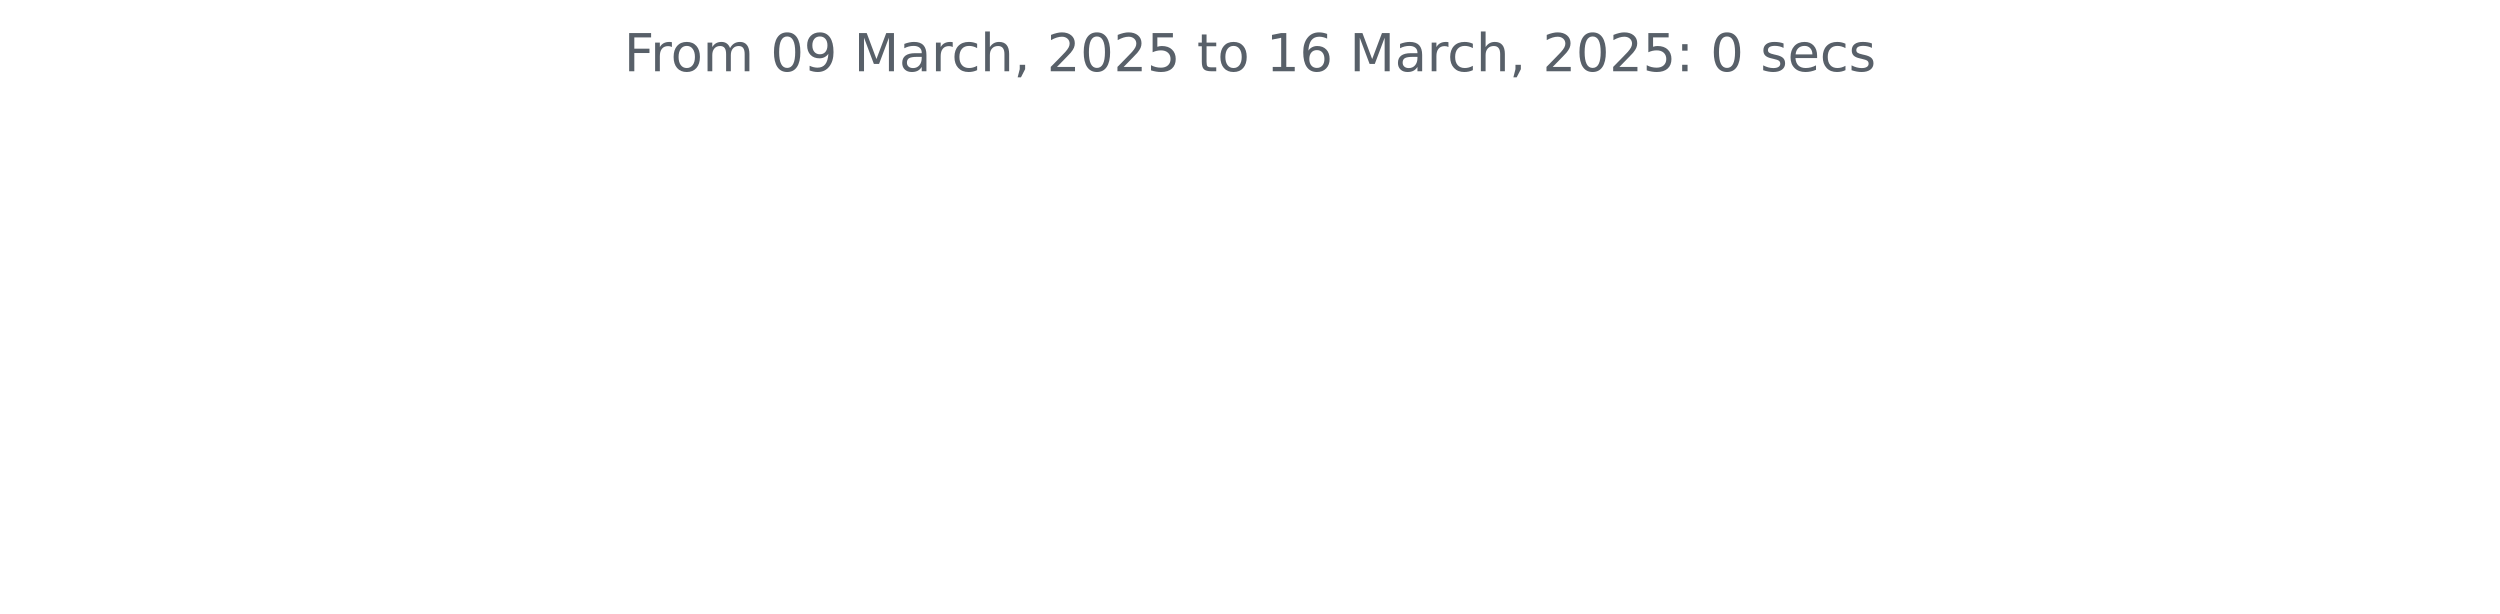
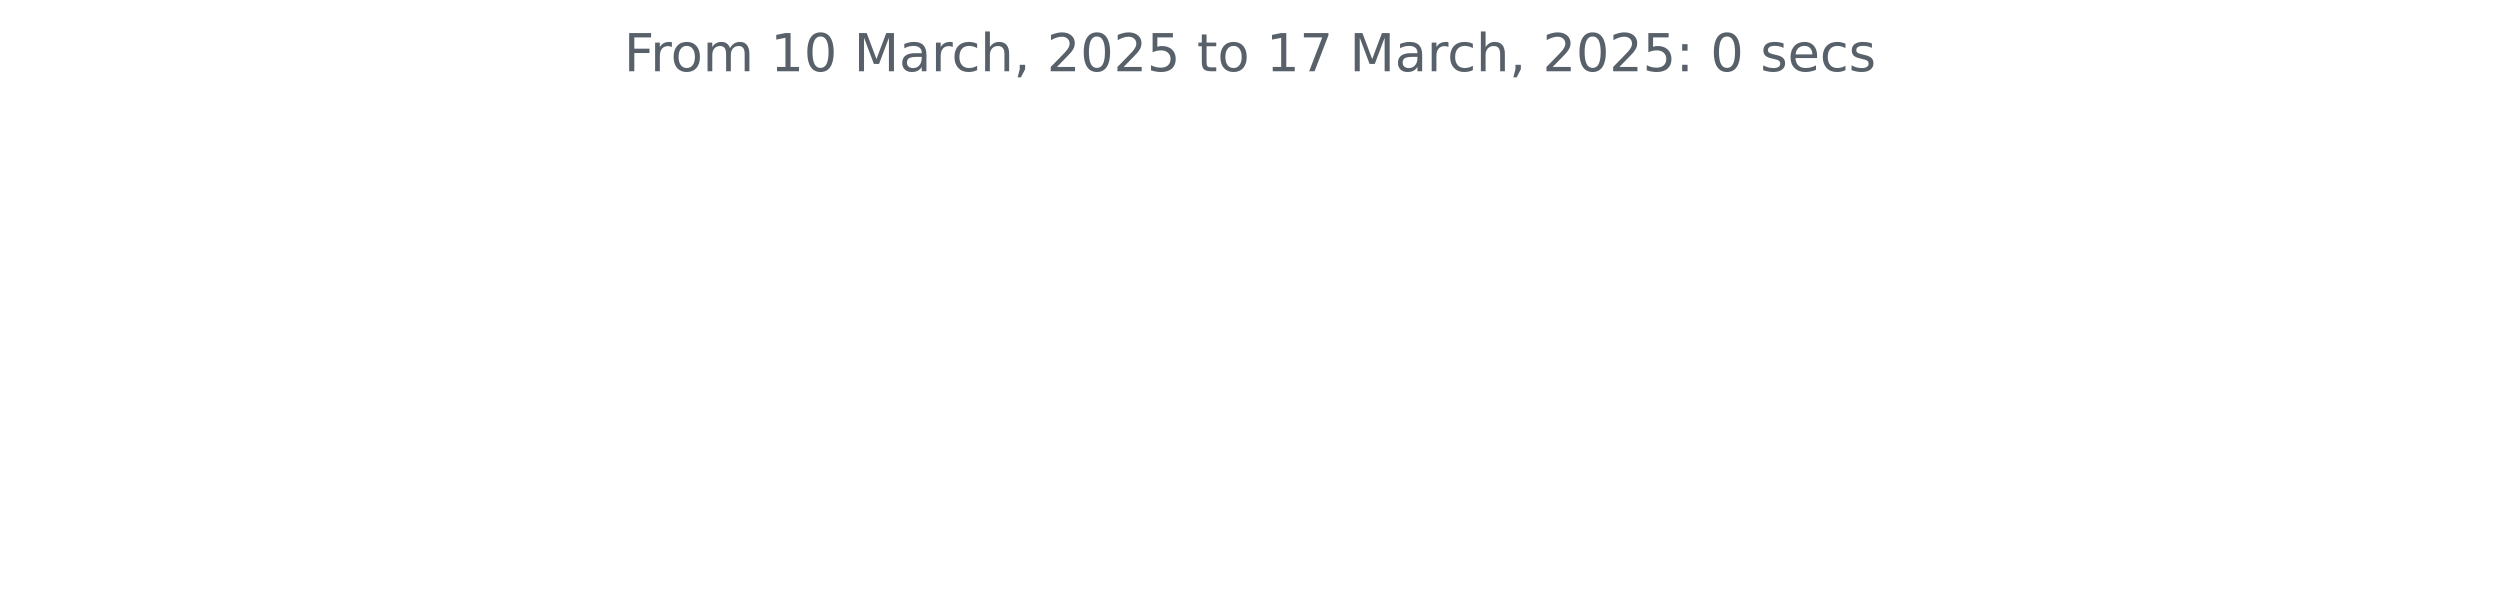
<svg xmlns="http://www.w3.org/2000/svg" xmlns:xlink="http://www.w3.org/1999/xlink" width="572.4pt" height="140.398pt" viewBox="0 0 572.4 140.398" version="1.1">
  <defs>
    <style type="text/css">*{stroke-linejoin: round; stroke-linecap: butt}</style>
  </defs>
  <g id="figure_1">
    <g id="patch_1">
      <path d="M 0 140.398  L 572.4 140.398  L 572.4 0  L 0 0  L 0 140.398  z " style="fill: none" />
    </g>
    <g id="axes_1">
      <g id="matplotlib.axis_1" />
      <g id="matplotlib.axis_2" />
      <g id="text_1">
        <g style="fill: #586069" transform="translate(142.8731 16.31812) scale(0.12 -0.12)">
          <defs>
            <path id="DejaVuSans-46" d="M 628 4666  L 3309 4666  L 3309 4134  L 1259 4134  L 1259 2759  L 3109 2759  L 3109 2228  L 1259 2228  L 1259 0  L 628 0  L 628 4666  z " transform="scale(0.015625)" />
            <path id="DejaVuSans-72" d="M 2631 2963  Q 2534 3019 2420 3045  Q 2306 3072 2169 3072  Q 1681 3072 1420 2755  Q 1159 2438 1159 1844  L 1159 0  L 581 0  L 581 3500  L 1159 3500  L 1159 2956  Q 1341 3275 1631 3429  Q 1922 3584 2338 3584  Q 2397 3584 2469 3576  Q 2541 3569 2628 3553  L 2631 2963  z " transform="scale(0.015625)" />
            <path id="DejaVuSans-6f" d="M 1959 3097  Q 1497 3097 1228 2736  Q 959 2375 959 1747  Q 959 1119 1226 758  Q 1494 397 1959 397  Q 2419 397 2687 759  Q 2956 1122 2956 1747  Q 2956 2369 2687 2733  Q 2419 3097 1959 3097  z M 1959 3584  Q 2709 3584 3137 3096  Q 3566 2609 3566 1747  Q 3566 888 3137 398  Q 2709 -91 1959 -91  Q 1206 -91 779 398  Q 353 888 353 1747  Q 353 2609 779 3096  Q 1206 3584 1959 3584  z " transform="scale(0.015625)" />
            <path id="DejaVuSans-6d" d="M 3328 2828  Q 3544 3216 3844 3400  Q 4144 3584 4550 3584  Q 5097 3584 5394 3201  Q 5691 2819 5691 2113  L 5691 0  L 5113 0  L 5113 2094  Q 5113 2597 4934 2840  Q 4756 3084 4391 3084  Q 3944 3084 3684 2787  Q 3425 2491 3425 1978  L 3425 0  L 2847 0  L 2847 2094  Q 2847 2600 2669 2842  Q 2491 3084 2119 3084  Q 1678 3084 1418 2786  Q 1159 2488 1159 1978  L 1159 0  L 581 0  L 581 3500  L 1159 3500  L 1159 2956  Q 1356 3278 1631 3431  Q 1906 3584 2284 3584  Q 2666 3584 2933 3390  Q 3200 3197 3328 2828  z " transform="scale(0.015625)" />
            <path id="DejaVuSans-20" transform="scale(0.015625)" />
+             <path id="DejaVuSans-31" d="M 794 531  L 1825 531  L 1825 4091  L 703 3866  L 703 4441  L 1819 4666  L 2450 4666  L 2450 531  L 3481 531  L 3481 0  L 794 0  L 794 531  z " transform="scale(0.015625)" />
            <path id="DejaVuSans-30" d="M 2034 4250  Q 1547 4250 1301 3770  Q 1056 3291 1056 2328  Q 1056 1369 1301 889  Q 1547 409 2034 409  Q 2525 409 2770 889  Q 3016 1369 3016 2328  Q 3016 3291 2770 3770  Q 2525 4250 2034 4250  z M 2034 4750  Q 2819 4750 3233 4129  Q 3647 3509 3647 2328  Q 3647 1150 3233 529  Q 2819 -91 2034 -91  Q 1250 -91 836 529  Q 422 1150 422 2328  Q 422 3509 836 4129  Q 1250 4750 2034 4750  z " transform="scale(0.015625)" />
-             <path id="DejaVuSans-39" d="M 703 97  L 703 672  Q 941 559 1184 500  Q 1428 441 1663 441  Q 2288 441 2617 861  Q 2947 1281 2994 2138  Q 2813 1869 2534 1725  Q 2256 1581 1919 1581  Q 1219 1581 811 2004  Q 403 2428 403 3163  Q 403 3881 828 4315  Q 1253 4750 1959 4750  Q 2769 4750 3195 4129  Q 3622 3509 3622 2328  Q 3622 1225 3098 567  Q 2575 -91 1691 -91  Q 1453 -91 1209 -44  Q 966 3 703 97  z M 1959 2075  Q 2384 2075 2632 2365  Q 2881 2656 2881 3163  Q 2881 3666 2632 3958  Q 2384 4250 1959 4250  Q 1534 4250 1286 3958  Q 1038 3666 1038 3163  Q 1038 2656 1286 2365  Q 1534 2075 1959 2075  z " transform="scale(0.015625)" />
            <path id="DejaVuSans-4d" d="M 628 4666  L 1569 4666  L 2759 1491  L 3956 4666  L 4897 4666  L 4897 0  L 4281 0  L 4281 4097  L 3078 897  L 2444 897  L 1241 4097  L 1241 0  L 628 0  L 628 4666  z " transform="scale(0.015625)" />
            <path id="DejaVuSans-61" d="M 2194 1759  Q 1497 1759 1228 1600  Q 959 1441 959 1056  Q 959 750 1161 570  Q 1363 391 1709 391  Q 2188 391 2477 730  Q 2766 1069 2766 1631  L 2766 1759  L 2194 1759  z M 3341 1997  L 3341 0  L 2766 0  L 2766 531  Q 2569 213 2275 61  Q 1981 -91 1556 -91  Q 1019 -91 701 211  Q 384 513 384 1019  Q 384 1609 779 1909  Q 1175 2209 1959 2209  L 2766 2209  L 2766 2266  Q 2766 2663 2505 2880  Q 2244 3097 1772 3097  Q 1472 3097 1187 3025  Q 903 2953 641 2809  L 641 3341  Q 956 3463 1253 3523  Q 1550 3584 1831 3584  Q 2591 3584 2966 3190  Q 3341 2797 3341 1997  z " transform="scale(0.015625)" />
            <path id="DejaVuSans-63" d="M 3122 3366  L 3122 2828  Q 2878 2963 2633 3030  Q 2388 3097 2138 3097  Q 1578 3097 1268 2742  Q 959 2388 959 1747  Q 959 1106 1268 751  Q 1578 397 2138 397  Q 2388 397 2633 464  Q 2878 531 3122 666  L 3122 134  Q 2881 22 2623 -34  Q 2366 -91 2075 -91  Q 1284 -91 818 406  Q 353 903 353 1747  Q 353 2603 823 3093  Q 1294 3584 2113 3584  Q 2378 3584 2631 3529  Q 2884 3475 3122 3366  z " transform="scale(0.015625)" />
            <path id="DejaVuSans-68" d="M 3513 2113  L 3513 0  L 2938 0  L 2938 2094  Q 2938 2591 2744 2837  Q 2550 3084 2163 3084  Q 1697 3084 1428 2787  Q 1159 2491 1159 1978  L 1159 0  L 581 0  L 581 4863  L 1159 4863  L 1159 2956  Q 1366 3272 1645 3428  Q 1925 3584 2291 3584  Q 2894 3584 3203 3211  Q 3513 2838 3513 2113  z " transform="scale(0.015625)" />
            <path id="DejaVuSans-2c" d="M 750 794  L 1409 794  L 1409 256  L 897 -744  L 494 -744  L 750 256  L 750 794  z " transform="scale(0.015625)" />
            <path id="DejaVuSans-32" d="M 1228 531  L 3431 531  L 3431 0  L 469 0  L 469 531  Q 828 903 1448 1529  Q 2069 2156 2228 2338  Q 2531 2678 2651 2914  Q 2772 3150 2772 3378  Q 2772 3750 2511 3984  Q 2250 4219 1831 4219  Q 1534 4219 1204 4116  Q 875 4013 500 3803  L 500 4441  Q 881 4594 1212 4672  Q 1544 4750 1819 4750  Q 2544 4750 2975 4387  Q 3406 4025 3406 3419  Q 3406 3131 3298 2873  Q 3191 2616 2906 2266  Q 2828 2175 2409 1742  Q 1991 1309 1228 531  z " transform="scale(0.015625)" />
            <path id="DejaVuSans-35" d="M 691 4666  L 3169 4666  L 3169 4134  L 1269 4134  L 1269 2991  Q 1406 3038 1543 3061  Q 1681 3084 1819 3084  Q 2600 3084 3056 2656  Q 3513 2228 3513 1497  Q 3513 744 3044 326  Q 2575 -91 1722 -91  Q 1428 -91 1123 -41  Q 819 9 494 109  L 494 744  Q 775 591 1075 516  Q 1375 441 1709 441  Q 2250 441 2565 725  Q 2881 1009 2881 1497  Q 2881 1984 2565 2268  Q 2250 2553 1709 2553  Q 1456 2553 1204 2497  Q 953 2441 691 2322  L 691 4666  z " transform="scale(0.015625)" />
            <path id="DejaVuSans-74" d="M 1172 4494  L 1172 3500  L 2356 3500  L 2356 3053  L 1172 3053  L 1172 1153  Q 1172 725 1289 603  Q 1406 481 1766 481  L 2356 481  L 2356 0  L 1766 0  Q 1100 0 847 248  Q 594 497 594 1153  L 594 3053  L 172 3053  L 172 3500  L 594 3500  L 594 4494  L 1172 4494  z " transform="scale(0.015625)" />
-             <path id="DejaVuSans-31" d="M 794 531  L 1825 531  L 1825 4091  L 703 3866  L 703 4441  L 1819 4666  L 2450 4666  L 2450 531  L 3481 531  L 3481 0  L 794 0  L 794 531  z " transform="scale(0.015625)" />
-             <path id="DejaVuSans-36" d="M 2113 2584  Q 1688 2584 1439 2293  Q 1191 2003 1191 1497  Q 1191 994 1439 701  Q 1688 409 2113 409  Q 2538 409 2786 701  Q 3034 994 3034 1497  Q 3034 2003 2786 2293  Q 2538 2584 2113 2584  z M 3366 4563  L 3366 3988  Q 3128 4100 2886 4159  Q 2644 4219 2406 4219  Q 1781 4219 1451 3797  Q 1122 3375 1075 2522  Q 1259 2794 1537 2939  Q 1816 3084 2150 3084  Q 2853 3084 3261 2657  Q 3669 2231 3669 1497  Q 3669 778 3244 343  Q 2819 -91 2113 -91  Q 1303 -91 875 529  Q 447 1150 447 2328  Q 447 3434 972 4092  Q 1497 4750 2381 4750  Q 2619 4750 2861 4703  Q 3103 4656 3366 4563  z " transform="scale(0.015625)" />
+             <path id="DejaVuSans-37" d="M 525 4666  L 3525 4666  L 3525 4397  L 1831 0  L 1172 0  L 2766 4134  L 525 4134  L 525 4666  z " transform="scale(0.015625)" />
            <path id="DejaVuSans-3a" d="M 750 794  L 1409 794  L 1409 0  L 750 0  L 750 794  z M 750 3309  L 1409 3309  L 1409 2516  L 750 2516  L 750 3309  z " transform="scale(0.015625)" />
            <path id="DejaVuSans-73" d="M 2834 3397  L 2834 2853  Q 2591 2978 2328 3040  Q 2066 3103 1784 3103  Q 1356 3103 1142 2972  Q 928 2841 928 2578  Q 928 2378 1081 2264  Q 1234 2150 1697 2047  L 1894 2003  Q 2506 1872 2764 1633  Q 3022 1394 3022 966  Q 3022 478 2636 193  Q 2250 -91 1575 -91  Q 1294 -91 989 -36  Q 684 19 347 128  L 347 722  Q 666 556 975 473  Q 1284 391 1588 391  Q 1994 391 2212 530  Q 2431 669 2431 922  Q 2431 1156 2273 1281  Q 2116 1406 1581 1522  L 1381 1569  Q 847 1681 609 1914  Q 372 2147 372 2553  Q 372 3047 722 3315  Q 1072 3584 1716 3584  Q 2034 3584 2315 3537  Q 2597 3491 2834 3397  z " transform="scale(0.015625)" />
            <path id="DejaVuSans-65" d="M 3597 1894  L 3597 1613  L 953 1613  Q 991 1019 1311 708  Q 1631 397 2203 397  Q 2534 397 2845 478  Q 3156 559 3463 722  L 3463 178  Q 3153 47 2828 -22  Q 2503 -91 2169 -91  Q 1331 -91 842 396  Q 353 884 353 1716  Q 353 2575 817 3079  Q 1281 3584 2069 3584  Q 2775 3584 3186 3129  Q 3597 2675 3597 1894  z M 3022 2063  Q 3016 2534 2758 2815  Q 2500 3097 2075 3097  Q 1594 3097 1305 2825  Q 1016 2553 972 2059  L 3022 2063  z " transform="scale(0.015625)" />
          </defs>
          <use xlink:href="#DejaVuSans-46" />
          <use xlink:href="#DejaVuSans-72" x="50.27" />
          <use xlink:href="#DejaVuSans-6f" x="89.133" />
          <use xlink:href="#DejaVuSans-6d" x="150.314" />
          <use xlink:href="#DejaVuSans-20" x="247.727" />
-           <use xlink:href="#DejaVuSans-30" x="279.514" />
-           <use xlink:href="#DejaVuSans-39" x="343.137" />
+           <use xlink:href="#DejaVuSans-31" x="279.514" />
+           <use xlink:href="#DejaVuSans-30" x="343.137" />
          <use xlink:href="#DejaVuSans-20" x="406.76" />
          <use xlink:href="#DejaVuSans-4d" x="438.547" />
          <use xlink:href="#DejaVuSans-61" x="524.826" />
          <use xlink:href="#DejaVuSans-72" x="586.105" />
          <use xlink:href="#DejaVuSans-63" x="624.969" />
          <use xlink:href="#DejaVuSans-68" x="679.949" />
          <use xlink:href="#DejaVuSans-2c" x="743.328" />
          <use xlink:href="#DejaVuSans-20" x="775.115" />
          <use xlink:href="#DejaVuSans-32" x="806.902" />
          <use xlink:href="#DejaVuSans-30" x="870.525" />
          <use xlink:href="#DejaVuSans-32" x="934.148" />
          <use xlink:href="#DejaVuSans-35" x="997.771" />
          <use xlink:href="#DejaVuSans-20" x="1061.395" />
          <use xlink:href="#DejaVuSans-74" x="1093.182" />
          <use xlink:href="#DejaVuSans-6f" x="1132.391" />
          <use xlink:href="#DejaVuSans-20" x="1193.572" />
          <use xlink:href="#DejaVuSans-31" x="1225.359" />
-           <use xlink:href="#DejaVuSans-36" x="1288.982" />
+           <use xlink:href="#DejaVuSans-37" x="1288.982" />
          <use xlink:href="#DejaVuSans-20" x="1352.605" />
          <use xlink:href="#DejaVuSans-4d" x="1384.393" />
          <use xlink:href="#DejaVuSans-61" x="1470.672" />
          <use xlink:href="#DejaVuSans-72" x="1531.951" />
          <use xlink:href="#DejaVuSans-63" x="1570.814" />
          <use xlink:href="#DejaVuSans-68" x="1625.795" />
          <use xlink:href="#DejaVuSans-2c" x="1689.174" />
          <use xlink:href="#DejaVuSans-20" x="1720.961" />
          <use xlink:href="#DejaVuSans-32" x="1752.748" />
          <use xlink:href="#DejaVuSans-30" x="1816.371" />
          <use xlink:href="#DejaVuSans-32" x="1879.994" />
          <use xlink:href="#DejaVuSans-35" x="1943.617" />
          <use xlink:href="#DejaVuSans-3a" x="2007.24" />
          <use xlink:href="#DejaVuSans-20" x="2040.932" />
          <use xlink:href="#DejaVuSans-30" x="2072.719" />
          <use xlink:href="#DejaVuSans-20" x="2136.342" />
          <use xlink:href="#DejaVuSans-73" x="2168.129" />
          <use xlink:href="#DejaVuSans-65" x="2220.229" />
          <use xlink:href="#DejaVuSans-63" x="2281.752" />
          <use xlink:href="#DejaVuSans-73" x="2336.732" />
        </g>
      </g>
    </g>
  </g>
</svg>
